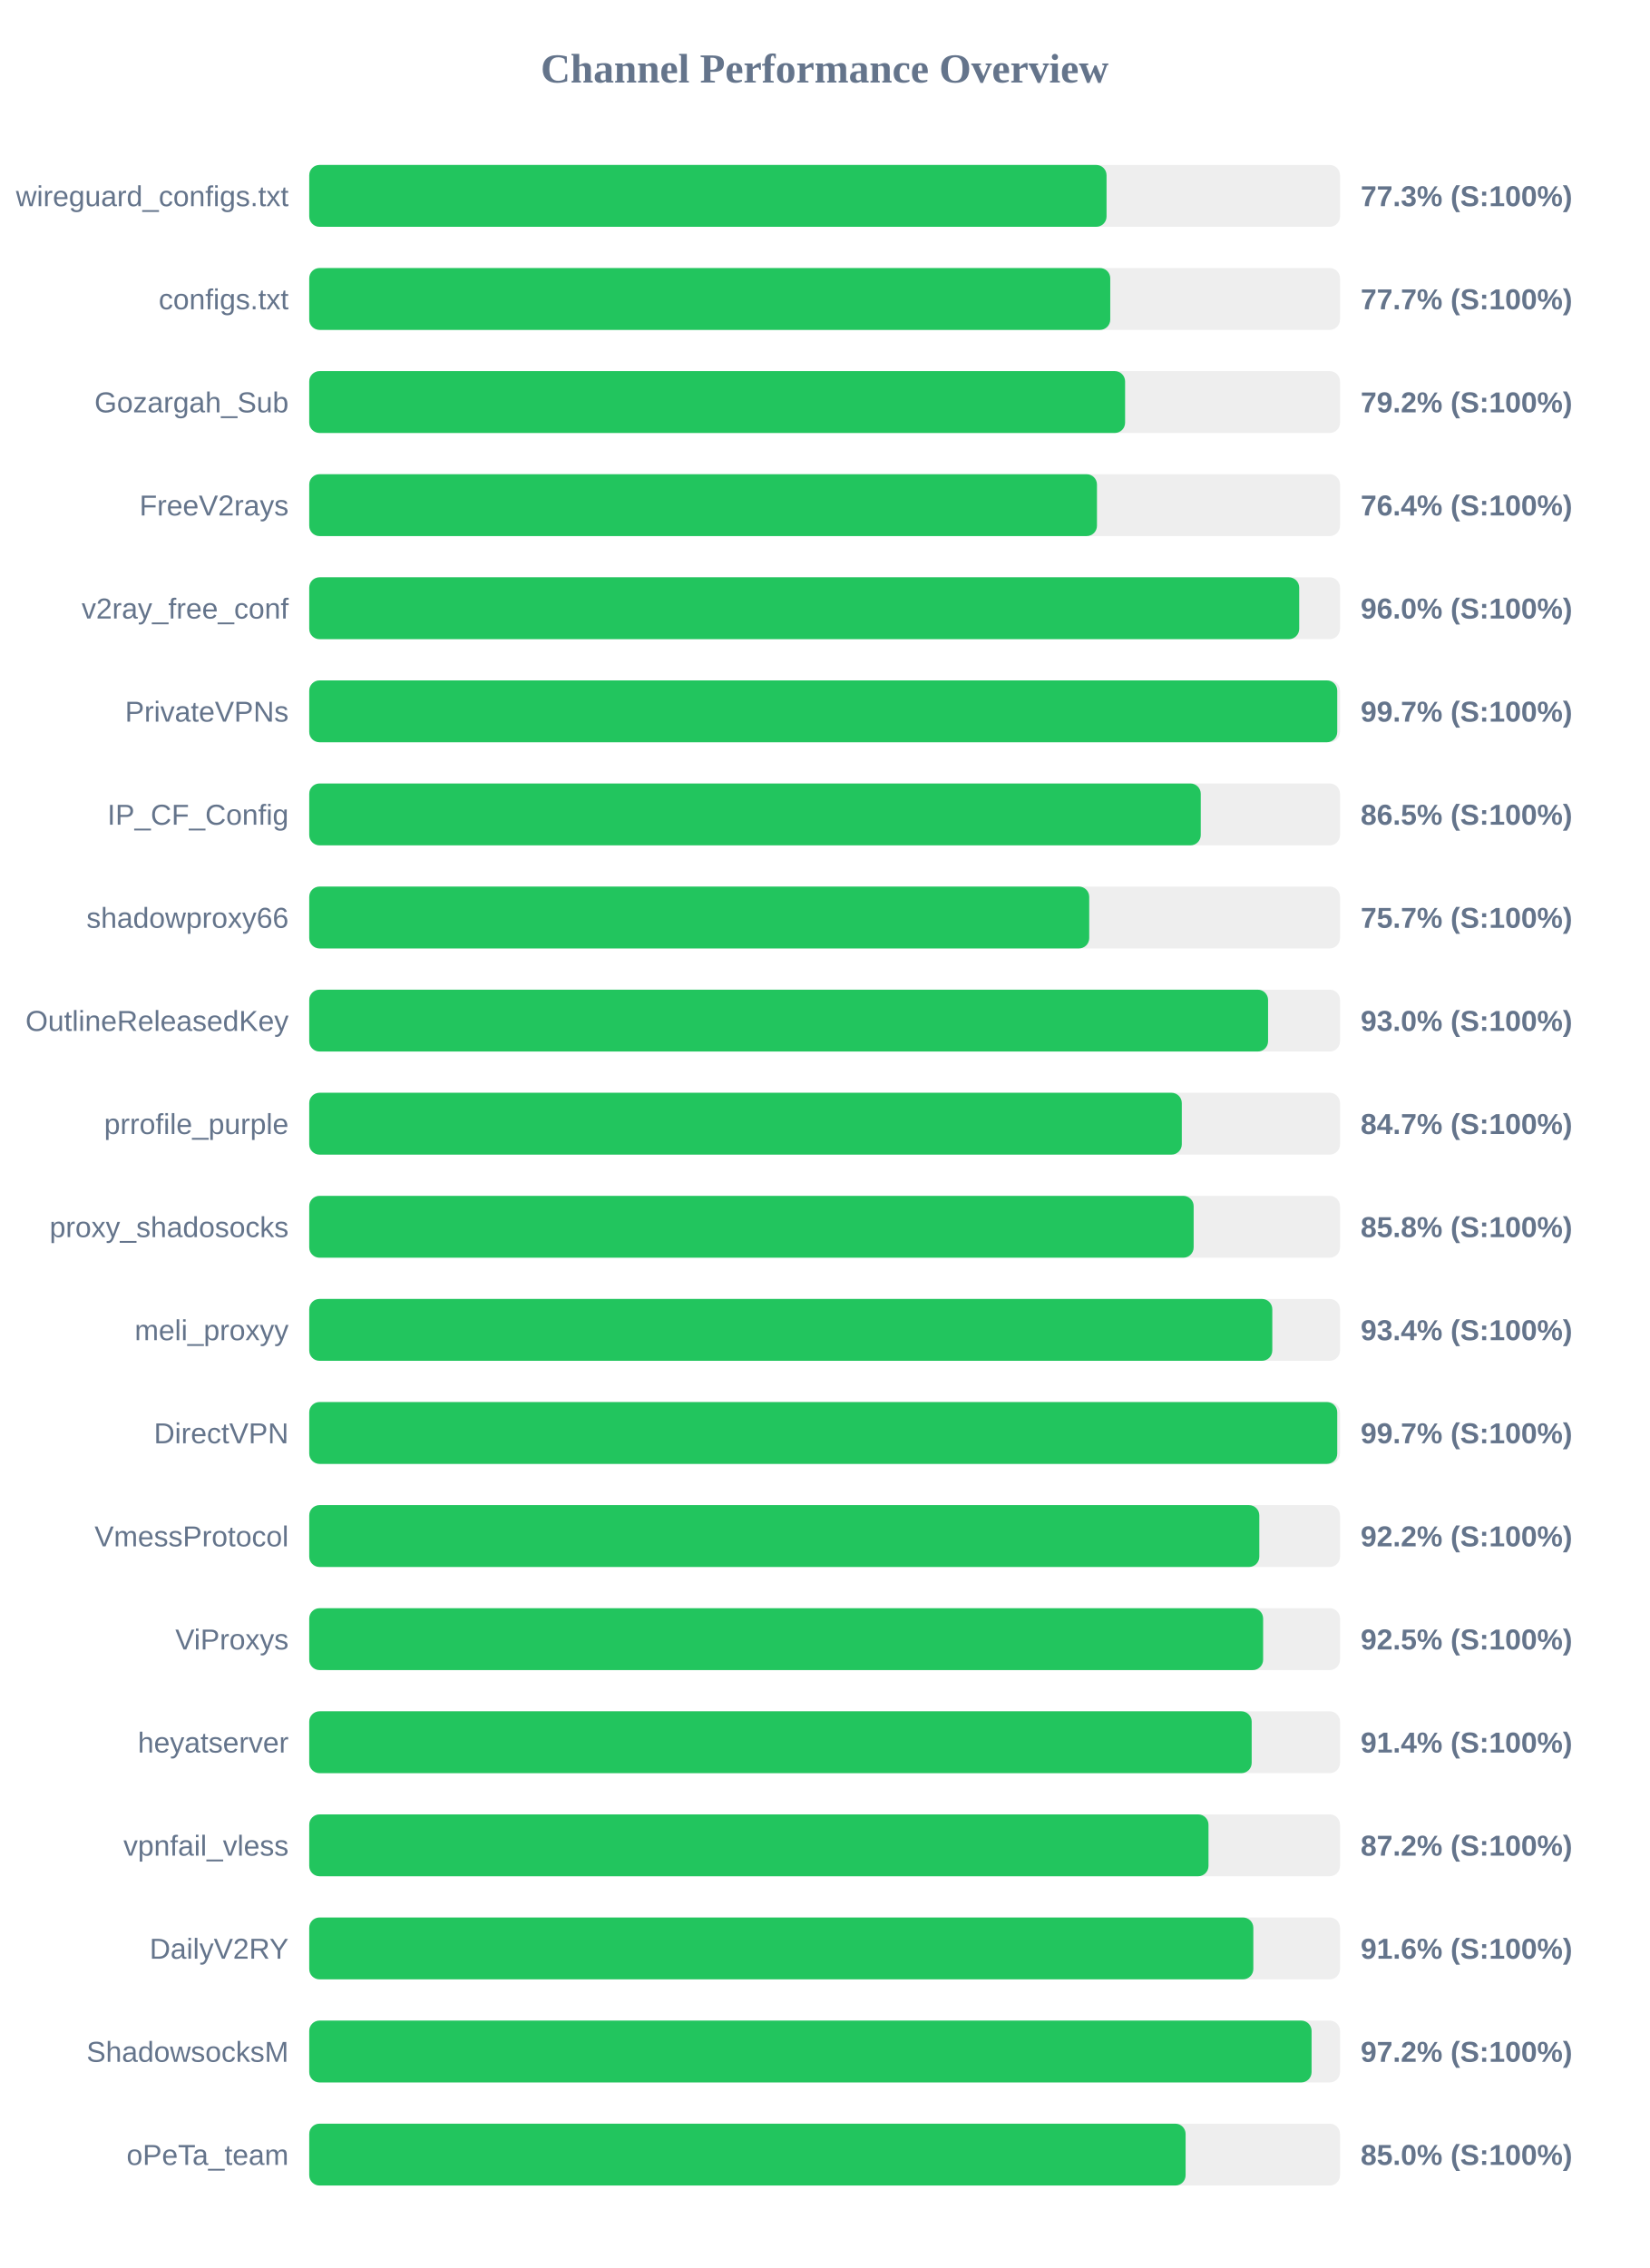
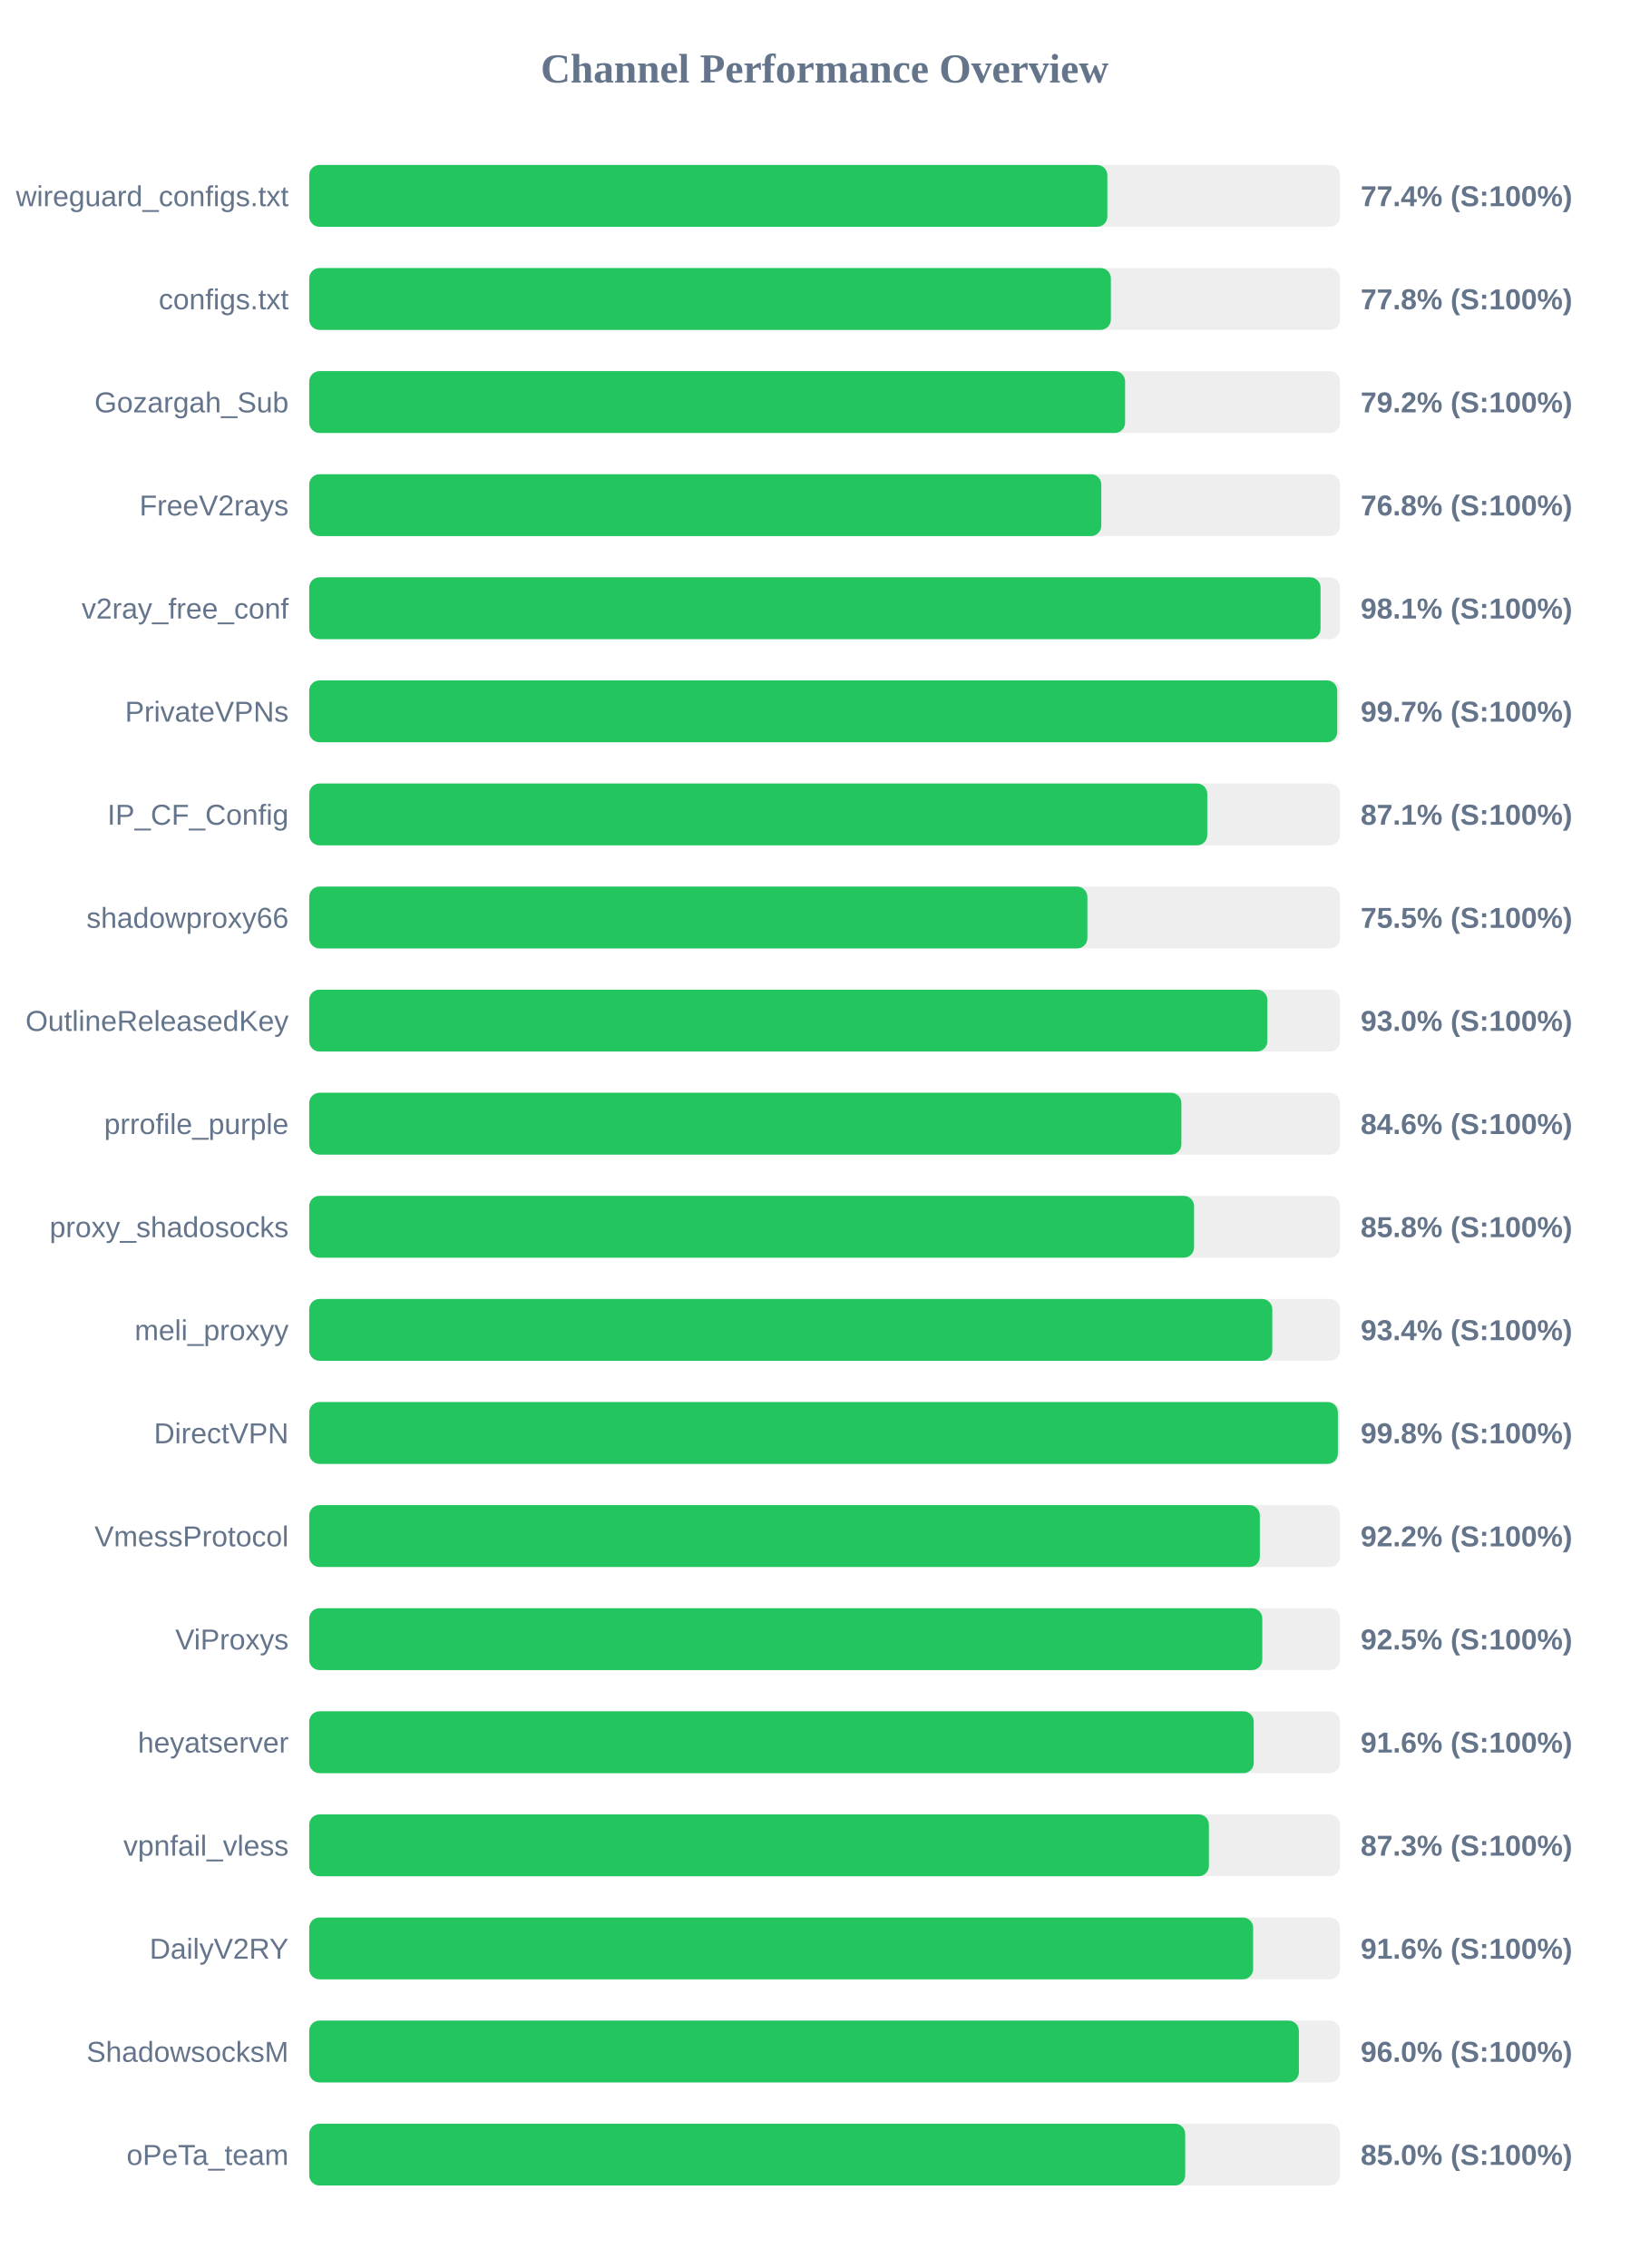
<svg xmlns="http://www.w3.org/2000/svg" width="800" height="1100" version="1.1">
  <style>
        .row { font: 14px Arial; fill: #64748b; }
        .score { font: bold 14px Arial; fill: #64748b; }
    </style>
  <text x="400" y="40" text-anchor="middle" font-size="20px" font-weight="bold" fill="#64748b">Channel Performance Overview</text>
  <rect x="150" y="80" width="500" height="30" fill="#eee" rx="5" />
-   <rect x="150" y="80" width="386.75" height="30" fill="#22c55e" rx="5" />
+   <rect x="150" y="80" width="387.15" height="30" fill="#22c55e" rx="5" />
  <text x="140" y="100" text-anchor="end" class="row">wireguard_configs.txt</text>
-   <text x="660" y="100" text-anchor="start" class="score">77.3% (S:100%)</text>
+   <text x="660" y="100" text-anchor="start" class="score">77.4% (S:100%)</text>
  <rect x="150" y="130" width="500" height="30" fill="#eee" rx="5" />
-   <rect x="150" y="130" width="388.55" height="30" fill="#22c55e" rx="5" />
+   <rect x="150" y="130" width="388.85" height="30" fill="#22c55e" rx="5" />
  <text x="140" y="150" text-anchor="end" class="row">configs.txt</text>
-   <text x="660" y="150" text-anchor="start" class="score">77.7% (S:100%)</text>
+   <text x="660" y="150" text-anchor="start" class="score">77.8% (S:100%)</text>
  <rect x="150" y="180" width="500" height="30" fill="#eee" rx="5" />
  <rect x="150" y="180" width="395.75" height="30" fill="#22c55e" rx="5" />
  <text x="140" y="200" text-anchor="end" class="row">Gozargah_Sub</text>
  <text x="660" y="200" text-anchor="start" class="score">79.2% (S:100%)</text>
  <rect x="150" y="230" width="500" height="30" fill="#eee" rx="5" />
-   <rect x="150" y="230" width="382.1" height="30" fill="#22c55e" rx="5" />
+   <rect x="150" y="230" width="384.2" height="30" fill="#22c55e" rx="5" />
  <text x="140" y="250" text-anchor="end" class="row">FreeV2rays</text>
-   <text x="660" y="250" text-anchor="start" class="score">76.4% (S:100%)</text>
+   <text x="660" y="250" text-anchor="start" class="score">76.8% (S:100%)</text>
  <rect x="150" y="280" width="500" height="30" fill="#eee" rx="5" />
-   <rect x="150" y="280" width="480.2" height="30" fill="#22c55e" rx="5" />
+   <rect x="150" y="280" width="490.55" height="30" fill="#22c55e" rx="5" />
  <text x="140" y="300" text-anchor="end" class="row">v2ray_free_conf</text>
-   <text x="660" y="300" text-anchor="start" class="score">96.0% (S:100%)</text>
+   <text x="660" y="300" text-anchor="start" class="score">98.1% (S:100%)</text>
  <rect x="150" y="330" width="500" height="30" fill="#eee" rx="5" />
  <rect x="150" y="330" width="498.65" height="30" fill="#22c55e" rx="5" />
  <text x="140" y="350" text-anchor="end" class="row">PrivateVPNs</text>
  <text x="660" y="350" text-anchor="start" class="score">99.7% (S:100%)</text>
  <rect x="150" y="380" width="500" height="30" fill="#eee" rx="5" />
-   <rect x="150" y="380" width="432.45" height="30" fill="#22c55e" rx="5" />
+   <rect x="150" y="380" width="435.6" height="30" fill="#22c55e" rx="5" />
  <text x="140" y="400" text-anchor="end" class="row">IP_CF_Config</text>
-   <text x="660" y="400" text-anchor="start" class="score">86.5% (S:100%)</text>
+   <text x="660" y="400" text-anchor="start" class="score">87.1% (S:100%)</text>
  <rect x="150" y="430" width="500" height="30" fill="#eee" rx="5" />
-   <rect x="150" y="430" width="378.35" height="30" fill="#22c55e" rx="5" />
+   <rect x="150" y="430" width="377.45" height="30" fill="#22c55e" rx="5" />
  <text x="140" y="450" text-anchor="end" class="row">shadowproxy66</text>
-   <text x="660" y="450" text-anchor="start" class="score">75.7% (S:100%)</text>
+   <text x="660" y="450" text-anchor="start" class="score">75.5% (S:100%)</text>
  <rect x="150" y="480" width="500" height="30" fill="#eee" rx="5" />
-   <rect x="150" y="480" width="465.1" height="30" fill="#22c55e" rx="5" />
+   <rect x="150" y="480" width="464.75" height="30" fill="#22c55e" rx="5" />
  <text x="140" y="500" text-anchor="end" class="row">OutlineReleasedKey</text>
  <text x="660" y="500" text-anchor="start" class="score">93.0% (S:100%)</text>
  <rect x="150" y="530" width="500" height="30" fill="#eee" rx="5" />
-   <rect x="150" y="530" width="423.25" height="30" fill="#22c55e" rx="5" />
+   <rect x="150" y="530" width="423.05" height="30" fill="#22c55e" rx="5" />
  <text x="140" y="550" text-anchor="end" class="row">prrofile_purple</text>
-   <text x="660" y="550" text-anchor="start" class="score">84.7% (S:100%)</text>
+   <text x="660" y="550" text-anchor="start" class="score">84.6% (S:100%)</text>
  <rect x="150" y="580" width="500" height="30" fill="#eee" rx="5" />
-   <rect x="150" y="580" width="429.0" height="30" fill="#22c55e" rx="5" />
+   <rect x="150" y="580" width="429.2" height="30" fill="#22c55e" rx="5" />
  <text x="140" y="600" text-anchor="end" class="row">proxy_shadosocks</text>
  <text x="660" y="600" text-anchor="start" class="score">85.8% (S:100%)</text>
  <rect x="150" y="630" width="500" height="30" fill="#eee" rx="5" />
  <rect x="150" y="630" width="467.15" height="30" fill="#22c55e" rx="5" />
  <text x="140" y="650" text-anchor="end" class="row">meli_proxyy</text>
  <text x="660" y="650" text-anchor="start" class="score">93.4% (S:100%)</text>
  <rect x="150" y="680" width="500" height="30" fill="#eee" rx="5" />
-   <rect x="150" y="680" width="498.65" height="30" fill="#22c55e" rx="5" />
+   <rect x="150" y="680" width="498.95" height="30" fill="#22c55e" rx="5" />
  <text x="140" y="700" text-anchor="end" class="row">DirectVPN</text>
-   <text x="660" y="700" text-anchor="start" class="score">99.7% (S:100%)</text>
+   <text x="660" y="700" text-anchor="start" class="score">99.8% (S:100%)</text>
  <rect x="150" y="730" width="500" height="30" fill="#eee" rx="5" />
-   <rect x="150" y="730" width="460.85" height="30" fill="#22c55e" rx="5" />
+   <rect x="150" y="730" width="461.1" height="30" fill="#22c55e" rx="5" />
  <text x="140" y="750" text-anchor="end" class="row">VmessProtocol</text>
  <text x="660" y="750" text-anchor="start" class="score">92.2% (S:100%)</text>
  <rect x="150" y="780" width="500" height="30" fill="#eee" rx="5" />
-   <rect x="150" y="780" width="462.7" height="30" fill="#22c55e" rx="5" />
+   <rect x="150" y="780" width="462.3" height="30" fill="#22c55e" rx="5" />
  <text x="140" y="800" text-anchor="end" class="row">ViProxys</text>
  <text x="660" y="800" text-anchor="start" class="score">92.5% (S:100%)</text>
  <rect x="150" y="830" width="500" height="30" fill="#eee" rx="5" />
-   <rect x="150" y="830" width="457.15" height="30" fill="#22c55e" rx="5" />
+   <rect x="150" y="830" width="458.15" height="30" fill="#22c55e" rx="5" />
  <text x="140" y="850" text-anchor="end" class="row">heyatserver</text>
-   <text x="660" y="850" text-anchor="start" class="score">91.4% (S:100%)</text>
+   <text x="660" y="850" text-anchor="start" class="score">91.6% (S:100%)</text>
  <rect x="150" y="880" width="500" height="30" fill="#eee" rx="5" />
-   <rect x="150" y="880" width="436.2" height="30" fill="#22c55e" rx="5" />
+   <rect x="150" y="880" width="436.4" height="30" fill="#22c55e" rx="5" />
  <text x="140" y="900" text-anchor="end" class="row">vpnfail_vless</text>
-   <text x="660" y="900" text-anchor="start" class="score">87.2% (S:100%)</text>
+   <text x="660" y="900" text-anchor="start" class="score">87.3% (S:100%)</text>
  <rect x="150" y="930" width="500" height="30" fill="#eee" rx="5" />
-   <rect x="150" y="930" width="457.95" height="30" fill="#22c55e" rx="5" />
+   <rect x="150" y="930" width="457.85" height="30" fill="#22c55e" rx="5" />
  <text x="140" y="950" text-anchor="end" class="row">DailyV2RY</text>
  <text x="660" y="950" text-anchor="start" class="score">91.6% (S:100%)</text>
  <rect x="150" y="980" width="500" height="30" fill="#eee" rx="5" />
-   <rect x="150" y="980" width="486.2" height="30" fill="#22c55e" rx="5" />
+   <rect x="150" y="980" width="480.05" height="30" fill="#22c55e" rx="5" />
  <text x="140" y="1000" text-anchor="end" class="row">ShadowsocksM</text>
-   <text x="660" y="1000" text-anchor="start" class="score">97.2% (S:100%)</text>
+   <text x="660" y="1000" text-anchor="start" class="score">96.0% (S:100%)</text>
  <rect x="150" y="1030" width="500" height="30" fill="#eee" rx="5" />
-   <rect x="150" y="1030" width="425.1" height="30" fill="#22c55e" rx="5" />
+   <rect x="150" y="1030" width="424.9" height="30" fill="#22c55e" rx="5" />
  <text x="140" y="1050" text-anchor="end" class="row">oPeTa_team</text>
  <text x="660" y="1050" text-anchor="start" class="score">85.0% (S:100%)</text>
</svg>
